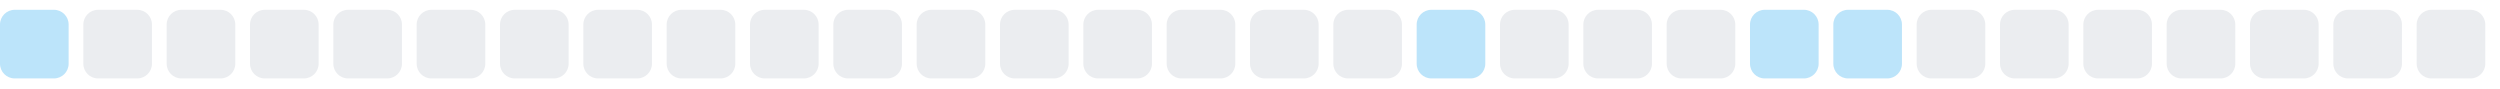
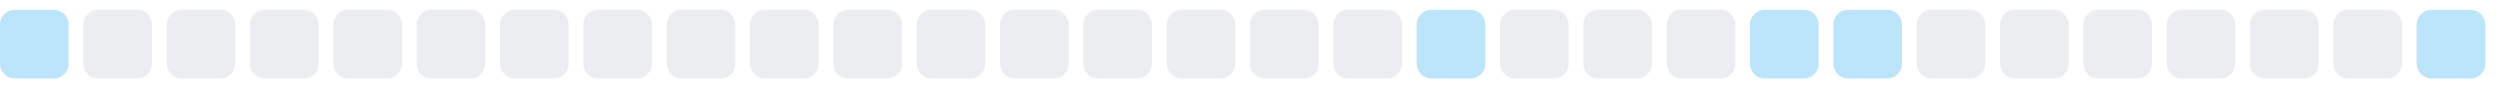
<svg xmlns="http://www.w3.org/2000/svg" width="255" height="9">
  <style>
        .level0 { fill: #ebedf0; }
        .level1 { fill: #bce4fa; }
        .level2 { fill: #75c7f7; }
        .level3 { fill: #30a9f2; }
        .level4 { fill: #008ee6; }
        @media (prefers-color-scheme: dark) {
          .level0 { fill: #161b22; }
          .level1 { fill: #0b3b5c; }
          .level2 { fill: #0a6299; }
          .level3 { fill: #008ee6; }
          .level4 { fill: #5bc4ff; }
        }
      </style>
  <rect x="0.0" y="1" width="7" height="7" rx="1.5" ry="1.5" class="level1" />
  <rect x="8.5" y="1" width="7" height="7" rx="1.5" ry="1.5" class="level0" />
  <rect x="17.0" y="1" width="7" height="7" rx="1.5" ry="1.5" class="level0" />
  <rect x="25.5" y="1" width="7" height="7" rx="1.5" ry="1.5" class="level0" />
  <rect x="34.0" y="1" width="7" height="7" rx="1.5" ry="1.5" class="level0" />
  <rect x="42.5" y="1" width="7" height="7" rx="1.5" ry="1.5" class="level0" />
  <rect x="51.0" y="1" width="7" height="7" rx="1.5" ry="1.5" class="level0" />
  <rect x="59.5" y="1" width="7" height="7" rx="1.5" ry="1.5" class="level0" />
  <rect x="68.0" y="1" width="7" height="7" rx="1.5" ry="1.5" class="level0" />
  <rect x="76.5" y="1" width="7" height="7" rx="1.5" ry="1.5" class="level0" />
  <rect x="85.0" y="1" width="7" height="7" rx="1.5" ry="1.5" class="level0" />
  <rect x="93.5" y="1" width="7" height="7" rx="1.5" ry="1.5" class="level0" />
  <rect x="102.0" y="1" width="7" height="7" rx="1.5" ry="1.5" class="level0" />
  <rect x="110.5" y="1" width="7" height="7" rx="1.5" ry="1.5" class="level0" />
  <rect x="119.0" y="1" width="7" height="7" rx="1.5" ry="1.5" class="level0" />
  <rect x="127.5" y="1" width="7" height="7" rx="1.5" ry="1.5" class="level0" />
  <rect x="136.0" y="1" width="7" height="7" rx="1.5" ry="1.5" class="level0" />
  <rect x="144.5" y="1" width="7" height="7" rx="1.5" ry="1.5" class="level1" />
  <rect x="153.0" y="1" width="7" height="7" rx="1.5" ry="1.5" class="level0" />
  <rect x="161.5" y="1" width="7" height="7" rx="1.5" ry="1.5" class="level0" />
  <rect x="170.0" y="1" width="7" height="7" rx="1.5" ry="1.5" class="level0" />
  <rect x="178.5" y="1" width="7" height="7" rx="1.5" ry="1.5" class="level1" />
  <rect x="187.0" y="1" width="7" height="7" rx="1.5" ry="1.5" class="level1" />
  <rect x="195.5" y="1" width="7" height="7" rx="1.5" ry="1.5" class="level0" />
  <rect x="204.0" y="1" width="7" height="7" rx="1.5" ry="1.5" class="level0" />
  <rect x="212.5" y="1" width="7" height="7" rx="1.5" ry="1.5" class="level0" />
  <rect x="221.0" y="1" width="7" height="7" rx="1.5" ry="1.5" class="level0" />
  <rect x="229.5" y="1" width="7" height="7" rx="1.5" ry="1.5" class="level0" />
  <rect x="238.0" y="1" width="7" height="7" rx="1.5" ry="1.5" class="level0" />
-   <rect x="246.5" y="1" width="7" height="7" rx="1.5" ry="1.5" class="level0" />
+   <rect x="246.5" y="1" width="7" height="7" rx="1.5" ry="1.5" class="level1" />
</svg>
